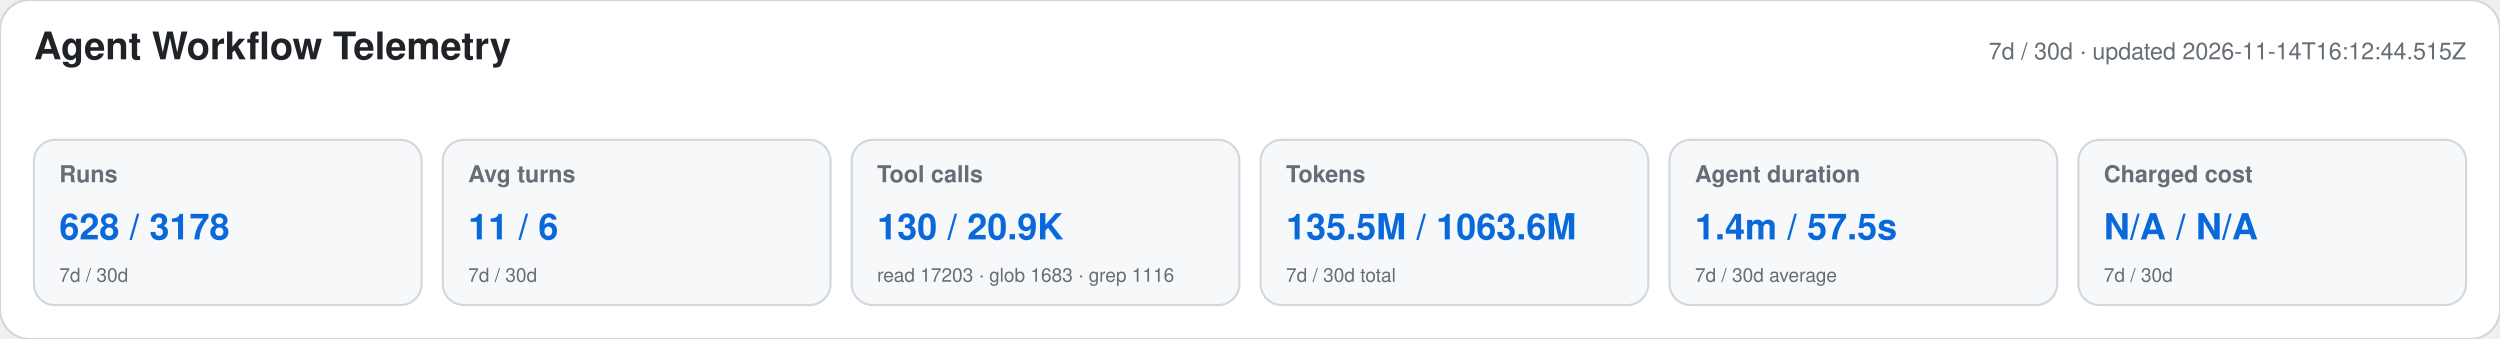
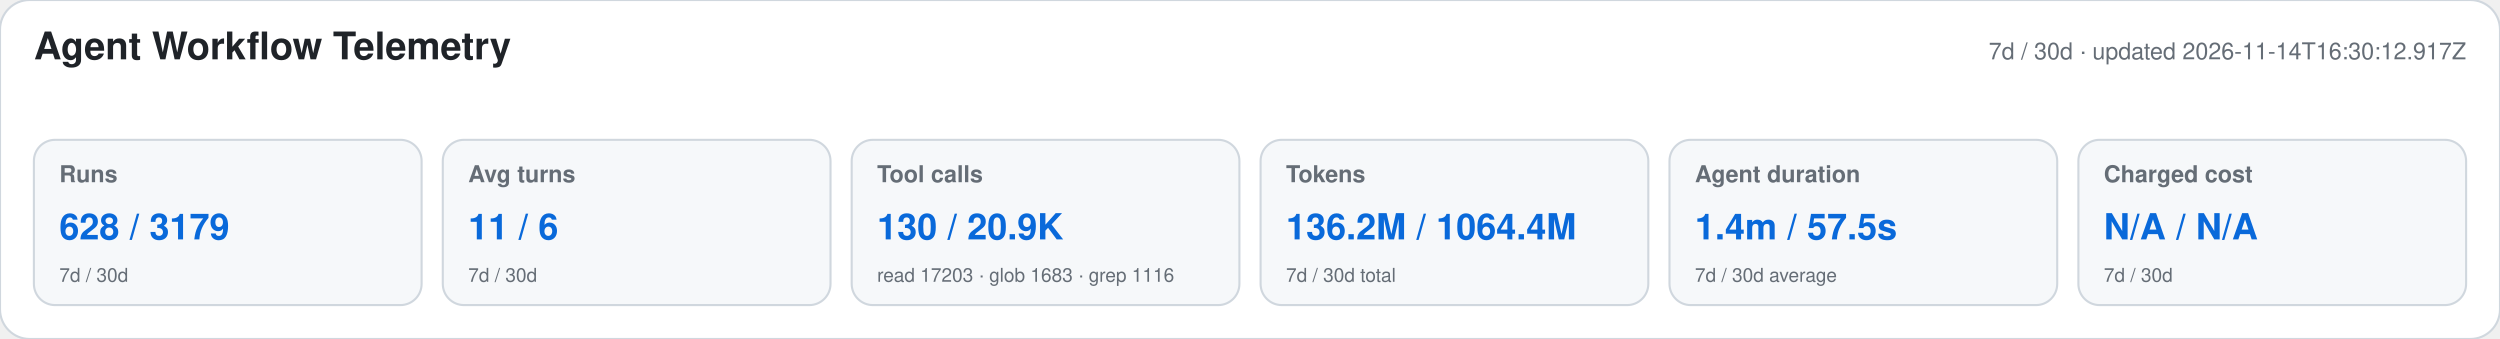
<svg xmlns="http://www.w3.org/2000/svg" width="1180" height="160" viewBox="0 0 1180 160" role="img" aria-labelledby="title desc">
  <style>text{font-family:-apple-system,BlinkMacSystemFont,"Segoe UI",Helvetica,Arial,sans-serif}.heading{font-size:18px;font-weight:650;fill:#1f2328}.meta,.label,.secondary{fill:#656d76}.meta,.label{font-size:11px}.label{font-weight:600}.primary{font-size:17px;font-weight:700;fill:#0969da}.secondary{font-size:9px}</style>
  <rect width="1180" height="160" rx="14" fill="#ffffff" stroke="#d0d7de" />
  <text x="16" y="28" class="heading">Agent Workflow Telemetry</text>
-   <text x="1164" y="28" text-anchor="end" class="meta">7d / 30d · updated 2026-11-14T16:12:44.515Z</text>
+   <text x="1164" y="28" text-anchor="end" class="meta">7d / 30d · updated 2026-11-14T16:30:12.917Z</text>
  <g>
    <rect x="16" y="66" width="183" height="78" rx="10" fill="#f6f8fa" stroke="#d0d7de" />
    <text x="28" y="86" class="label">Runs</text>
-     <text x="28" y="113" class="primary">628 / 3178</text>
+     <text x="28" y="113" class="primary">628 / 3179</text>
    <text x="28" y="133" class="secondary">7d / 30d</text>
  </g>
  <g>
    <rect x="209" y="66" width="183" height="78" rx="10" fill="#f6f8fa" stroke="#d0d7de" />
    <text x="221" y="86" class="label">Avg turns</text>
    <text x="221" y="113" class="primary">11 / 6</text>
    <text x="221" y="133" class="secondary">7d / 30d</text>
  </g>
  <g>
    <rect x="402" y="66" width="183" height="78" rx="10" fill="#f6f8fa" stroke="#d0d7de" />
    <text x="414" y="86" class="label">Tool calls</text>
    <text x="414" y="113" class="primary">130 / 20.9K</text>
    <text x="414" y="133" class="secondary">read 17203 · glob 1683 · grep 1116</text>
  </g>
  <g>
    <rect x="595" y="66" width="183" height="78" rx="10" fill="#f6f8fa" stroke="#d0d7de" />
    <text x="607" y="86" class="label">Tokens</text>
-     <text x="607" y="113" class="primary">135.5M / 1063.6M</text>
+     <text x="607" y="113" class="primary">136.2M / 1064.4M</text>
    <text x="607" y="133" class="secondary">7d / 30d total</text>
  </g>
  <g>
    <rect x="788" y="66" width="183" height="78" rx="10" fill="#f6f8fa" stroke="#d0d7de" />
    <text x="800" y="86" class="label">Agent duration</text>
    <text x="800" y="113" class="primary">1.4m / 57.5s</text>
    <text x="800" y="133" class="secondary">7d / 30d average</text>
  </g>
  <g>
    <rect x="981" y="66" width="183" height="78" rx="10" fill="#f6f8fa" stroke="#d0d7de" />
    <text x="993" y="86" class="label">Charged cost</text>
    <text x="993" y="113" class="primary">N/A / N/A</text>
    <text x="993" y="133" class="secondary">7d / 30d</text>
  </g>
</svg>
